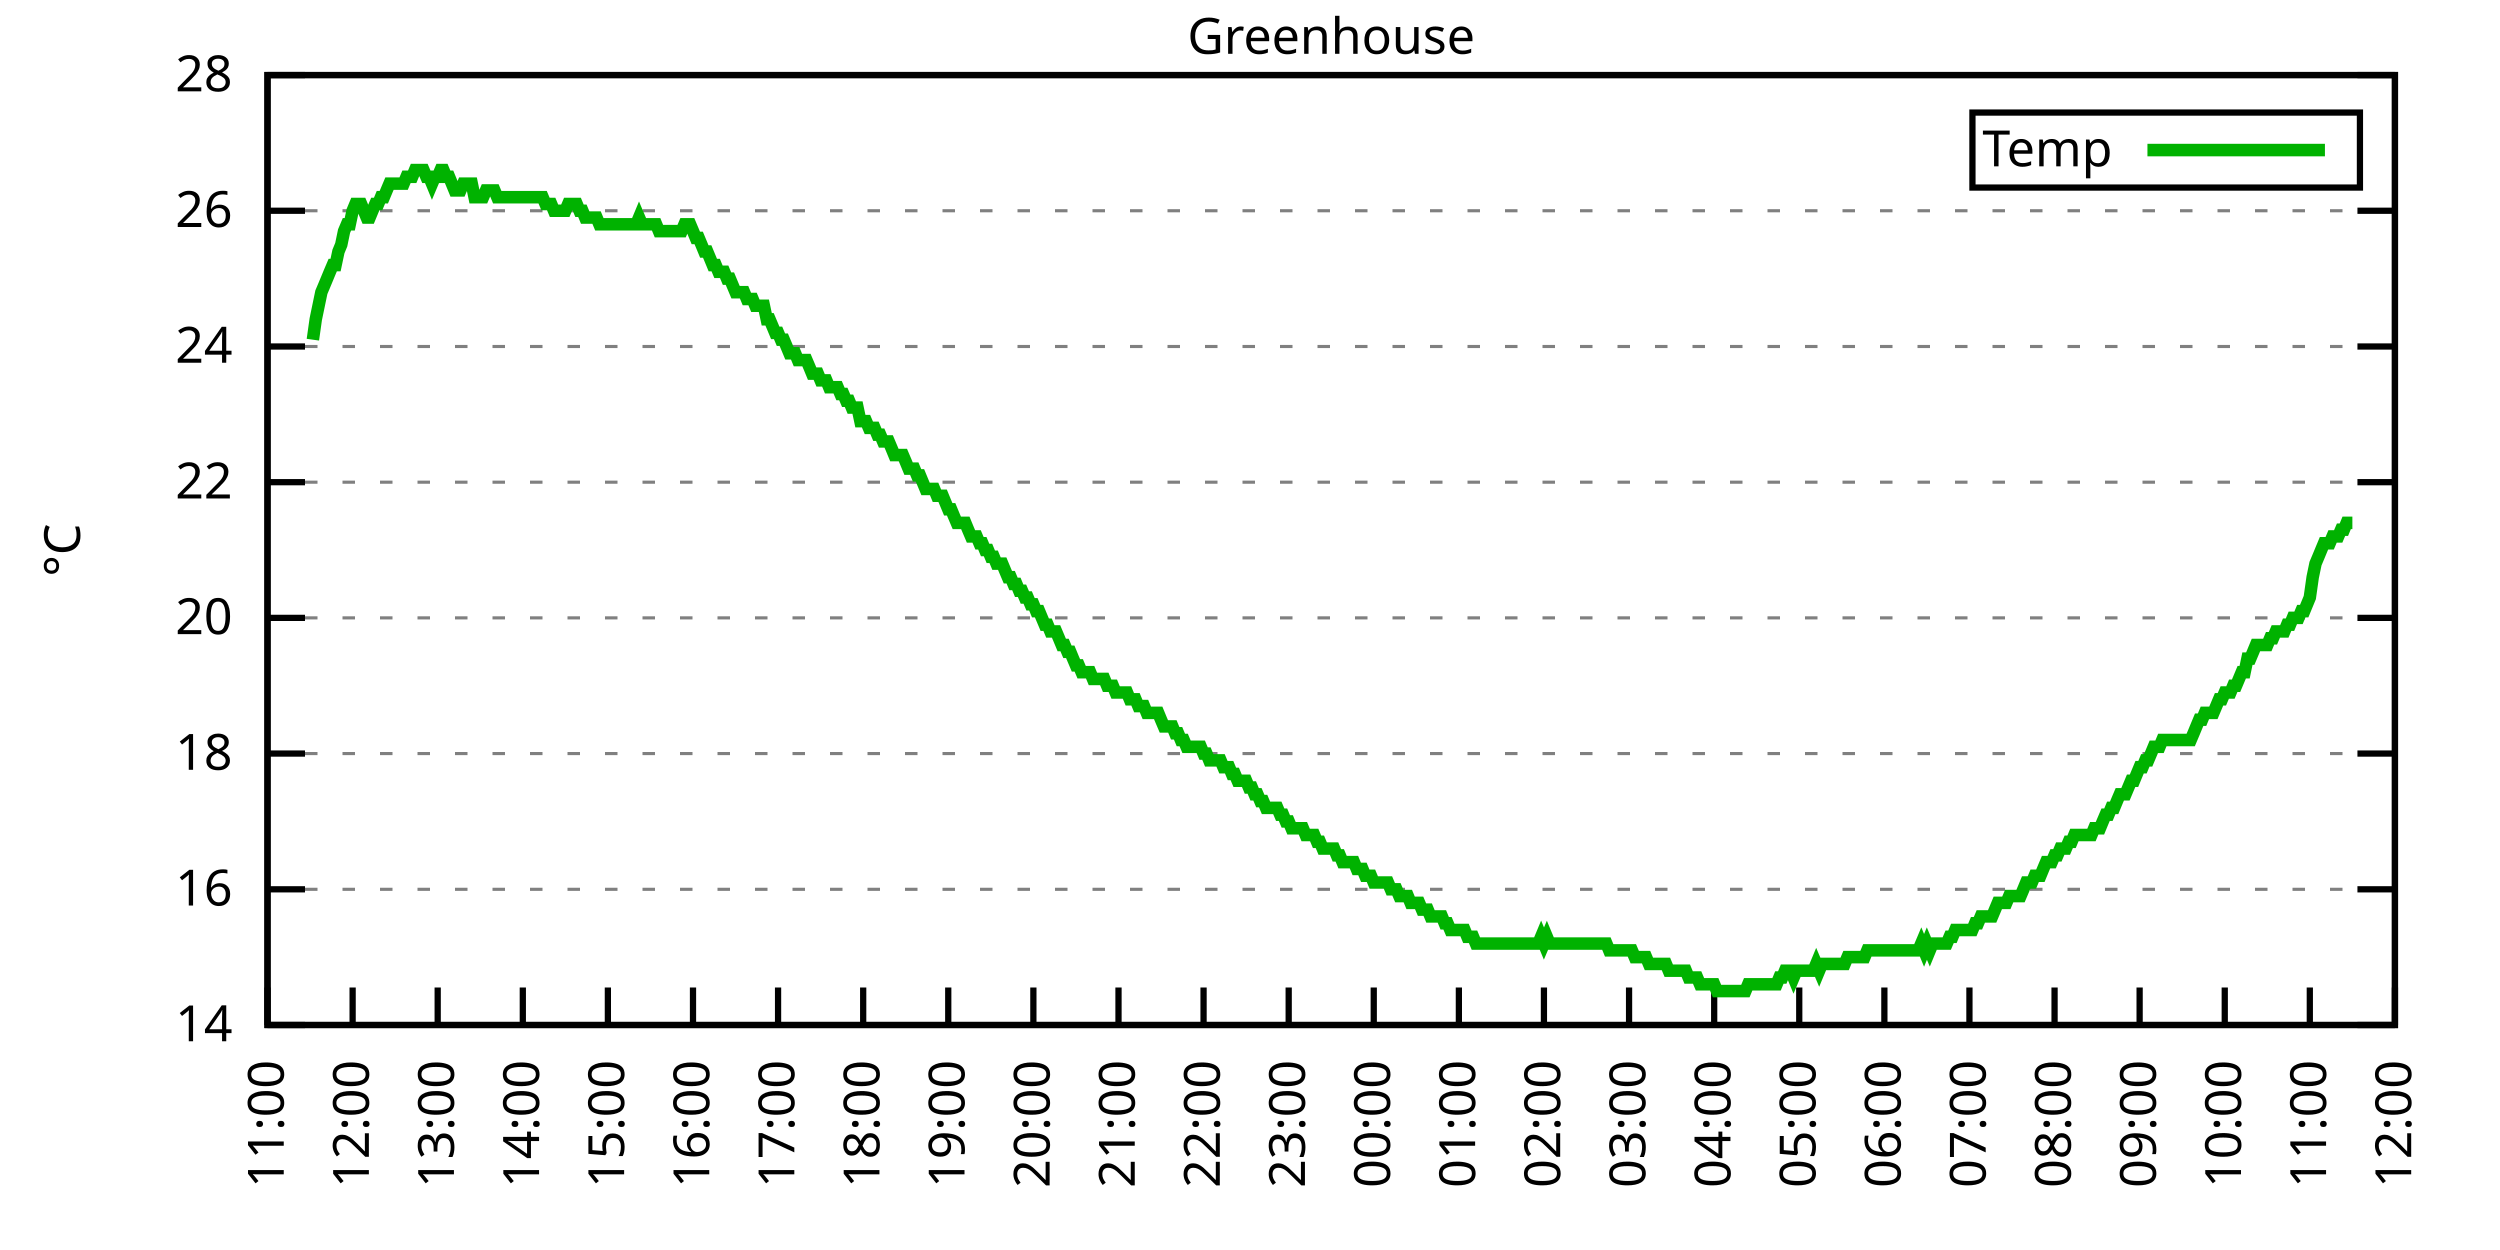
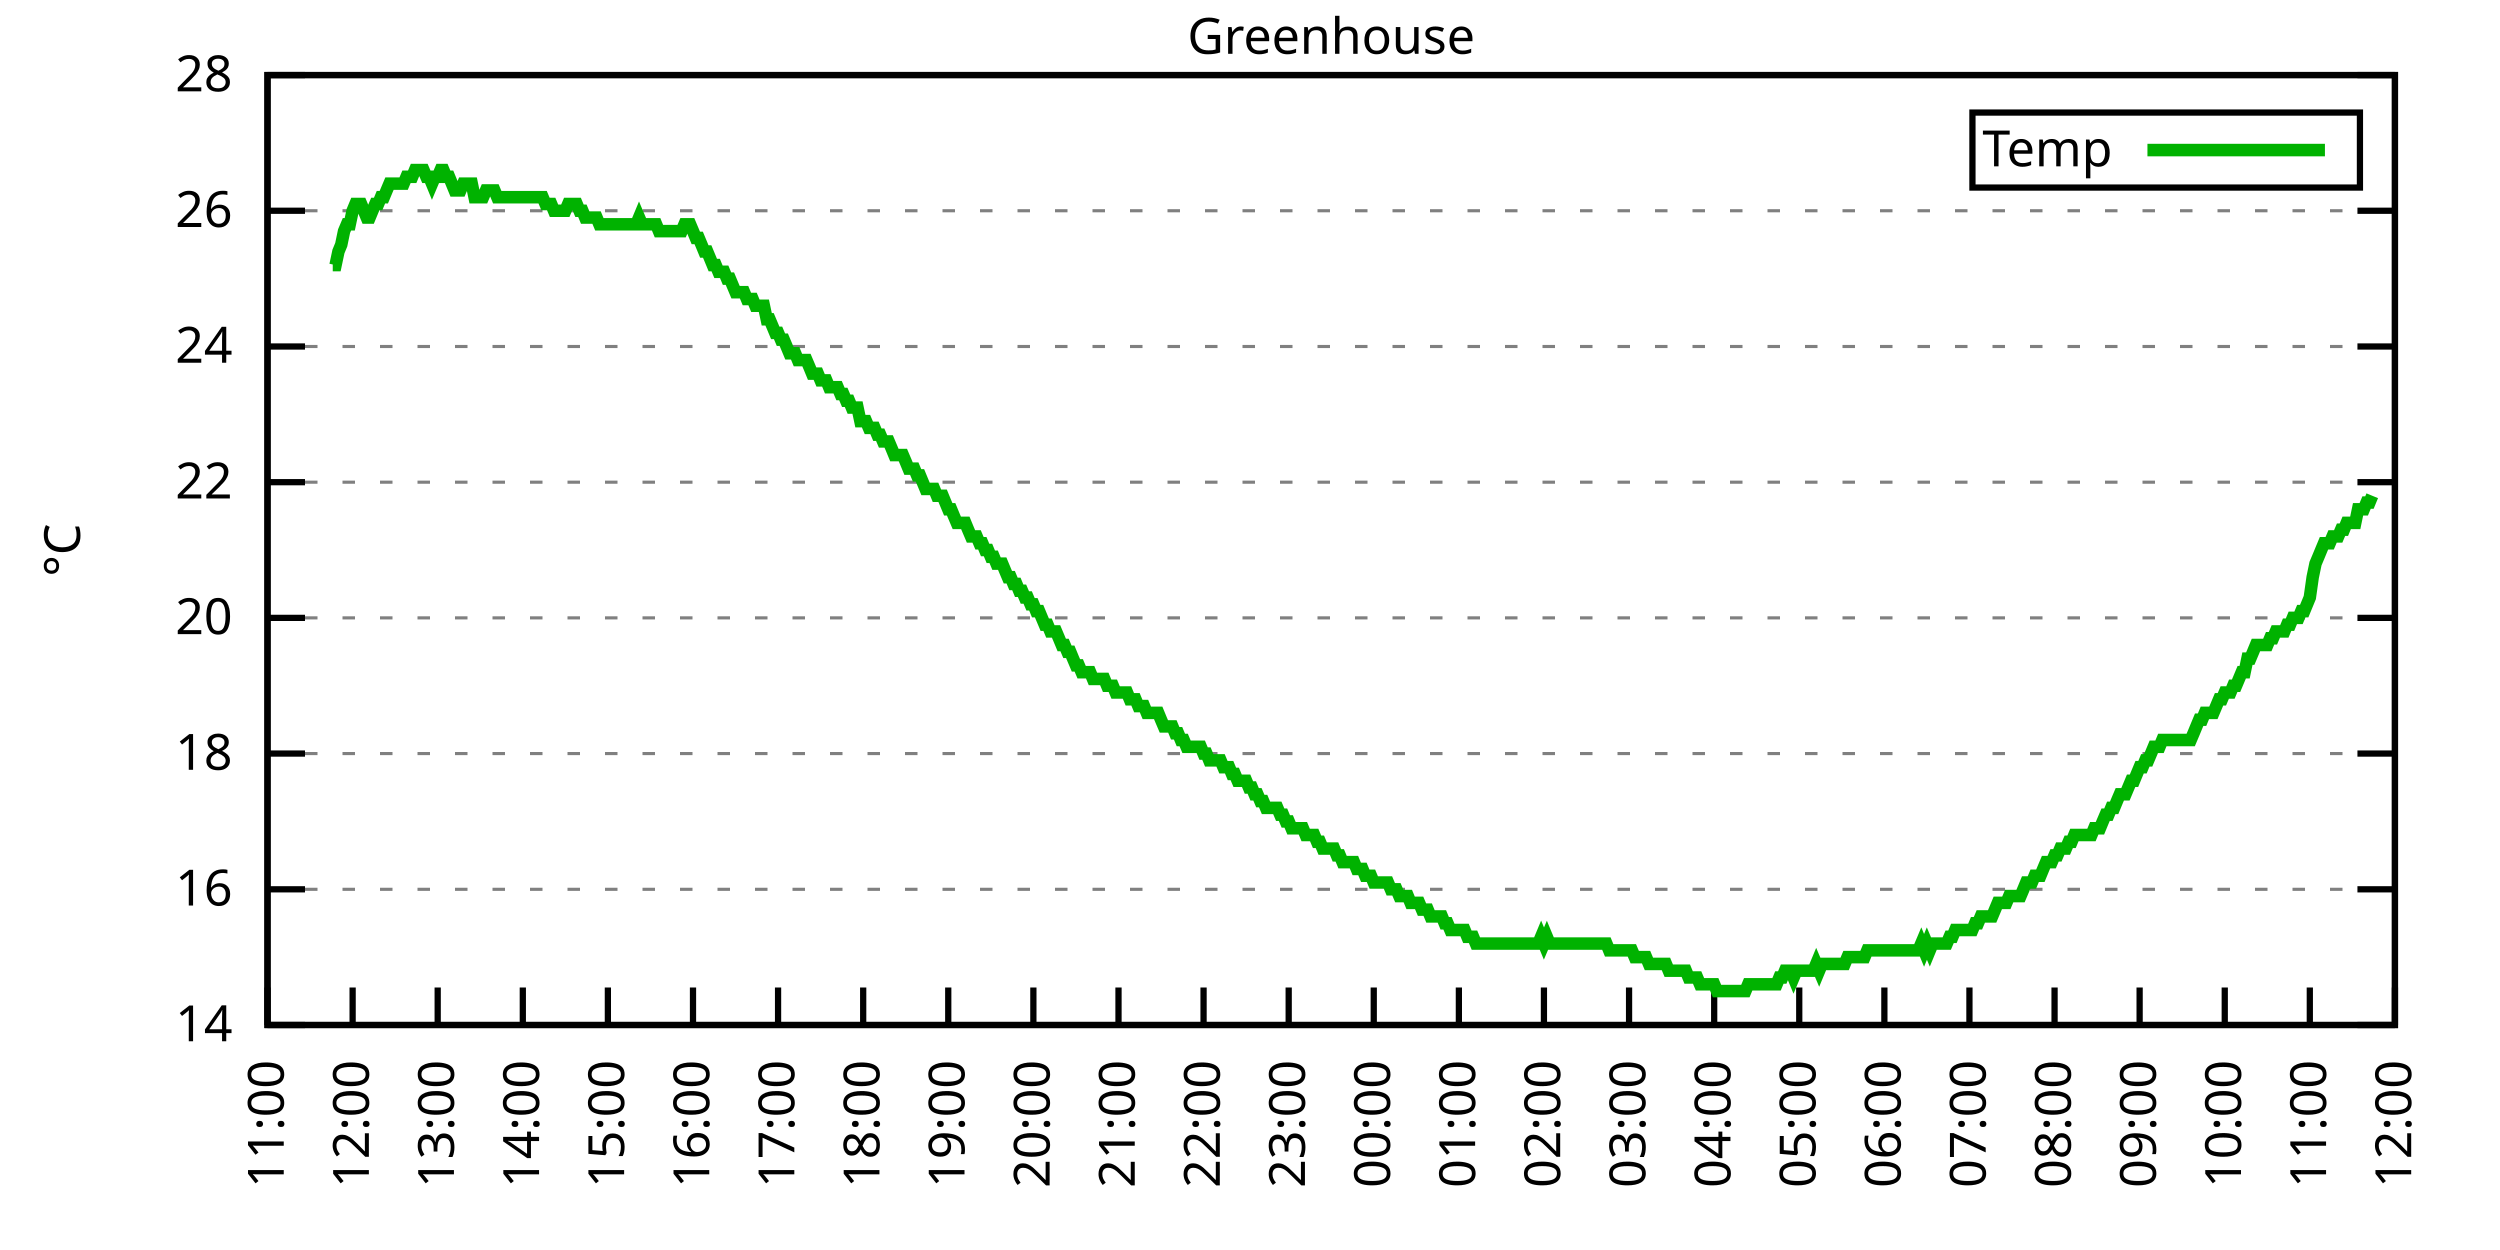
<svg xmlns="http://www.w3.org/2000/svg" xmlns:xlink="http://www.w3.org/1999/xlink" width="400" height="200" viewBox="0 0 400 200">
  <g id="gnuplot_canvas">
    <rect x="0" y="0" width="400" height="200" fill="none" />
    <defs>
      <circle id="gpDot" r="0.5" stroke-width="0.5" stroke="currentColor" />
      <path id="gpPt0" stroke-width="0.333" stroke="currentColor" d="M-1,0 h2 M0,-1 v2" />
      <path id="gpPt1" stroke-width="0.333" stroke="currentColor" d="M-1,-1 L1,1 M1,-1 L-1,1" />
      <path id="gpPt2" stroke-width="0.333" stroke="currentColor" d="M-1,0 L1,0 M0,-1 L0,1 M-1,-1 L1,1 M-1,1 L1,-1" />
      <rect id="gpPt3" stroke-width="0.333" stroke="currentColor" x="-1" y="-1" width="2" height="2" />
      <rect id="gpPt4" stroke-width="0.333" stroke="currentColor" fill="currentColor" x="-1" y="-1" width="2" height="2" />
      <circle id="gpPt5" stroke-width="0.333" stroke="currentColor" cx="0" cy="0" r="1" />
      <use xlink:href="#gpPt5" id="gpPt6" fill="currentColor" stroke="none" />
      <path id="gpPt7" stroke-width="0.333" stroke="currentColor" d="M0,-1.33 L-1.33,0.67 L1.33,0.67 z" />
      <use xlink:href="#gpPt7" id="gpPt8" fill="currentColor" stroke="none" />
      <use xlink:href="#gpPt7" id="gpPt9" stroke="currentColor" transform="rotate(180)" />
      <use xlink:href="#gpPt9" id="gpPt10" fill="currentColor" stroke="none" />
      <use xlink:href="#gpPt3" id="gpPt11" stroke="currentColor" transform="rotate(45)" />
      <use xlink:href="#gpPt11" id="gpPt12" fill="currentColor" stroke="none" />
      <path id="gpPt13" stroke-width="0.333" stroke="currentColor" d="M0,1.330 L1.265,0.411 L0.782,-1.067 L-0.782,-1.076 L-1.265,0.411 z" />
      <use xlink:href="#gpPt13" id="gpPt14" fill="currentColor" stroke="none" />
      <filter id="textbox" filterUnits="objectBoundingBox" x="0" y="0" height="1" width="1">
        <feFlood flood-color="white" flood-opacity="1" result="bgnd" />
        <feComposite in="SourceGraphic" in2="bgnd" operator="atop" />
      </filter>
      <filter id="greybox" filterUnits="objectBoundingBox" x="0" y="0" height="1" width="1">
        <feFlood flood-color="lightgrey" flood-opacity="1" result="grey" />
        <feComposite in="SourceGraphic" in2="grey" operator="atop" />
      </filter>
    </defs>
    <g fill="none" color="white" stroke="currentColor" stroke-width="1.00" stroke-linecap="butt" stroke-linejoin="miter">
</g>
    <g fill="none" color="black" stroke="currentColor" stroke-width="1.00" stroke-linecap="butt" stroke-linejoin="miter">
      <g stroke="none" shape-rendering="crispEdges">
        <polygon fill="rgb(255, 255, 255)" points="42.80,164.00 383.18,164.00 383.18,12.02 42.80,12.02 " />
      </g>
    </g>
    <g fill="none" color="black" stroke="currentColor" stroke-width="1.00" stroke-linecap="butt" stroke-linejoin="miter">
</g>
    <g fill="none" color="black" stroke="black" stroke-width="0.50" stroke-linecap="butt" stroke-linejoin="miter">
</g>
    <g fill="none" color="gray" stroke="currentColor" stroke-width="0.50" stroke-linecap="butt" stroke-linejoin="miter">
      <path stroke="gray" stroke-dasharray="2,4" class="gridline" d="M42.80,164.00 L383.19,164.00  " />
    </g>
    <g fill="none" color="gray" stroke="gray" stroke-width="1.00" stroke-linecap="butt" stroke-linejoin="miter">
</g>
    <g fill="none" color="black" stroke="currentColor" stroke-width="1.00" stroke-linecap="butt" stroke-linejoin="miter">
      <path stroke="black" d="M42.80,164.00 L48.80,164.00 M383.19,164.00 L377.19,164.00  " />
      <g transform="translate(37.20,166.60)" stroke="none" fill="black" font-family="Sans" font-size="8.00" text-anchor="end">
        <text>
          <tspan font-family="Sans"> 14</tspan>
        </text>
      </g>
    </g>
    <g fill="none" color="black" stroke="currentColor" stroke-width="1.00" stroke-linecap="butt" stroke-linejoin="miter">
</g>
    <g fill="none" color="black" stroke="black" stroke-width="0.50" stroke-linecap="butt" stroke-linejoin="miter">
</g>
    <g fill="none" color="gray" stroke="currentColor" stroke-width="0.50" stroke-linecap="butt" stroke-linejoin="miter">
      <path stroke="gray" stroke-dasharray="2,4" class="gridline" d="M42.80,142.29 L383.19,142.29  " />
    </g>
    <g fill="none" color="gray" stroke="gray" stroke-width="1.00" stroke-linecap="butt" stroke-linejoin="miter">
</g>
    <g fill="none" color="black" stroke="currentColor" stroke-width="1.00" stroke-linecap="butt" stroke-linejoin="miter">
      <path stroke="black" d="M42.80,142.29 L48.80,142.29 M383.19,142.29 L377.19,142.29  " />
      <g transform="translate(37.20,144.89)" stroke="none" fill="black" font-family="Sans" font-size="8.00" text-anchor="end">
        <text>
          <tspan font-family="Sans"> 16</tspan>
        </text>
      </g>
    </g>
    <g fill="none" color="black" stroke="currentColor" stroke-width="1.00" stroke-linecap="butt" stroke-linejoin="miter">
</g>
    <g fill="none" color="black" stroke="black" stroke-width="0.50" stroke-linecap="butt" stroke-linejoin="miter">
</g>
    <g fill="none" color="gray" stroke="currentColor" stroke-width="0.50" stroke-linecap="butt" stroke-linejoin="miter">
      <path stroke="gray" stroke-dasharray="2,4" class="gridline" d="M42.80,120.57 L383.19,120.57  " />
    </g>
    <g fill="none" color="gray" stroke="gray" stroke-width="1.00" stroke-linecap="butt" stroke-linejoin="miter">
</g>
    <g fill="none" color="black" stroke="currentColor" stroke-width="1.00" stroke-linecap="butt" stroke-linejoin="miter">
      <path stroke="black" d="M42.80,120.57 L48.80,120.57 M383.19,120.57 L377.19,120.57  " />
      <g transform="translate(37.20,123.17)" stroke="none" fill="black" font-family="Sans" font-size="8.00" text-anchor="end">
        <text>
          <tspan font-family="Sans"> 18</tspan>
        </text>
      </g>
    </g>
    <g fill="none" color="black" stroke="currentColor" stroke-width="1.00" stroke-linecap="butt" stroke-linejoin="miter">
</g>
    <g fill="none" color="black" stroke="black" stroke-width="0.50" stroke-linecap="butt" stroke-linejoin="miter">
</g>
    <g fill="none" color="gray" stroke="currentColor" stroke-width="0.50" stroke-linecap="butt" stroke-linejoin="miter">
      <path stroke="gray" stroke-dasharray="2,4" class="gridline" d="M42.80,98.86 L383.19,98.86  " />
    </g>
    <g fill="none" color="gray" stroke="gray" stroke-width="1.00" stroke-linecap="butt" stroke-linejoin="miter">
</g>
    <g fill="none" color="black" stroke="currentColor" stroke-width="1.00" stroke-linecap="butt" stroke-linejoin="miter">
      <path stroke="black" d="M42.80,98.86 L48.80,98.86 M383.19,98.86 L377.19,98.86  " />
      <g transform="translate(37.20,101.46)" stroke="none" fill="black" font-family="Sans" font-size="8.00" text-anchor="end">
        <text>
          <tspan font-family="Sans"> 20</tspan>
        </text>
      </g>
    </g>
    <g fill="none" color="black" stroke="currentColor" stroke-width="1.00" stroke-linecap="butt" stroke-linejoin="miter">
</g>
    <g fill="none" color="black" stroke="black" stroke-width="0.50" stroke-linecap="butt" stroke-linejoin="miter">
</g>
    <g fill="none" color="gray" stroke="currentColor" stroke-width="0.50" stroke-linecap="butt" stroke-linejoin="miter">
      <path stroke="gray" stroke-dasharray="2,4" class="gridline" d="M42.80,77.15 L383.19,77.15  " />
    </g>
    <g fill="none" color="gray" stroke="gray" stroke-width="1.00" stroke-linecap="butt" stroke-linejoin="miter">
</g>
    <g fill="none" color="black" stroke="currentColor" stroke-width="1.00" stroke-linecap="butt" stroke-linejoin="miter">
      <path stroke="black" d="M42.80,77.15 L48.80,77.15 M383.19,77.15 L377.19,77.15  " />
      <g transform="translate(37.20,79.75)" stroke="none" fill="black" font-family="Sans" font-size="8.00" text-anchor="end">
        <text>
          <tspan font-family="Sans"> 22</tspan>
        </text>
      </g>
    </g>
    <g fill="none" color="black" stroke="currentColor" stroke-width="1.00" stroke-linecap="butt" stroke-linejoin="miter">
</g>
    <g fill="none" color="black" stroke="black" stroke-width="0.50" stroke-linecap="butt" stroke-linejoin="miter">
</g>
    <g fill="none" color="gray" stroke="currentColor" stroke-width="0.50" stroke-linecap="butt" stroke-linejoin="miter">
      <path stroke="gray" stroke-dasharray="2,4" class="gridline" d="M42.80,55.44 L383.19,55.44  " />
    </g>
    <g fill="none" color="gray" stroke="gray" stroke-width="1.00" stroke-linecap="butt" stroke-linejoin="miter">
</g>
    <g fill="none" color="black" stroke="currentColor" stroke-width="1.00" stroke-linecap="butt" stroke-linejoin="miter">
      <path stroke="black" d="M42.80,55.44 L48.80,55.44 M383.19,55.44 L377.19,55.44  " />
      <g transform="translate(37.20,58.04)" stroke="none" fill="black" font-family="Sans" font-size="8.00" text-anchor="end">
        <text>
          <tspan font-family="Sans"> 24</tspan>
        </text>
      </g>
    </g>
    <g fill="none" color="black" stroke="currentColor" stroke-width="1.00" stroke-linecap="butt" stroke-linejoin="miter">
</g>
    <g fill="none" color="black" stroke="black" stroke-width="0.50" stroke-linecap="butt" stroke-linejoin="miter">
</g>
    <g fill="none" color="gray" stroke="currentColor" stroke-width="0.50" stroke-linecap="butt" stroke-linejoin="miter">
      <path stroke="gray" stroke-dasharray="2,4" class="gridline" d="M42.80,33.72 L383.19,33.72  " />
    </g>
    <g fill="none" color="gray" stroke="gray" stroke-width="1.00" stroke-linecap="butt" stroke-linejoin="miter">
</g>
    <g fill="none" color="black" stroke="currentColor" stroke-width="1.00" stroke-linecap="butt" stroke-linejoin="miter">
      <path stroke="black" d="M42.80,33.72 L48.80,33.72 M383.19,33.72 L377.19,33.72  " />
      <g transform="translate(37.20,36.32)" stroke="none" fill="black" font-family="Sans" font-size="8.00" text-anchor="end">
        <text>
          <tspan font-family="Sans"> 26</tspan>
        </text>
      </g>
    </g>
    <g fill="none" color="black" stroke="currentColor" stroke-width="1.00" stroke-linecap="butt" stroke-linejoin="miter">
</g>
    <g fill="none" color="black" stroke="black" stroke-width="0.50" stroke-linecap="butt" stroke-linejoin="miter">
</g>
    <g fill="none" color="gray" stroke="currentColor" stroke-width="0.50" stroke-linecap="butt" stroke-linejoin="miter">
      <path stroke="gray" stroke-dasharray="2,4" class="gridline" d="M42.80,12.01 L383.19,12.01  " />
    </g>
    <g fill="none" color="gray" stroke="gray" stroke-width="1.00" stroke-linecap="butt" stroke-linejoin="miter">
</g>
    <g fill="none" color="black" stroke="currentColor" stroke-width="1.00" stroke-linecap="butt" stroke-linejoin="miter">
      <path stroke="black" d="M42.80,12.01 L48.80,12.01 M383.19,12.01 L377.19,12.01  " />
      <g transform="translate(37.20,14.61)" stroke="none" fill="black" font-family="Sans" font-size="8.00" text-anchor="end">
        <text>
          <tspan font-family="Sans"> 28</tspan>
        </text>
      </g>
    </g>
    <g fill="none" color="black" stroke="currentColor" stroke-width="1.00" stroke-linecap="butt" stroke-linejoin="miter">
      <path stroke="black" d="M42.80,164.00 L42.80,158.00  " />
      <g transform="translate(45.40,169.60) rotate(270.00)" stroke="none" fill="black" font-family="Sans" font-size="8.00" text-anchor="end">
        <text>
          <tspan font-family="Sans">11:00</tspan>
        </text>
      </g>
    </g>
    <g fill="none" color="black" stroke="currentColor" stroke-width="1.00" stroke-linecap="butt" stroke-linejoin="miter">
      <path stroke="black" d="M56.42,164.00 L56.42,158.00  " />
      <g transform="translate(59.02,169.60) rotate(270.00)" stroke="none" fill="black" font-family="Sans" font-size="8.00" text-anchor="end">
        <text>
          <tspan font-family="Sans">12:00</tspan>
        </text>
      </g>
    </g>
    <g fill="none" color="black" stroke="currentColor" stroke-width="1.00" stroke-linecap="butt" stroke-linejoin="miter">
      <path stroke="black" d="M70.03,164.00 L70.03,158.00  " />
      <g transform="translate(72.63,169.60) rotate(270.00)" stroke="none" fill="black" font-family="Sans" font-size="8.00" text-anchor="end">
        <text>
          <tspan font-family="Sans">13:00</tspan>
        </text>
      </g>
    </g>
    <g fill="none" color="black" stroke="currentColor" stroke-width="1.00" stroke-linecap="butt" stroke-linejoin="miter">
      <path stroke="black" d="M83.65,164.00 L83.65,158.00  " />
      <g transform="translate(86.25,169.60) rotate(270.00)" stroke="none" fill="black" font-family="Sans" font-size="8.00" text-anchor="end">
        <text>
          <tspan font-family="Sans">14:00</tspan>
        </text>
      </g>
    </g>
    <g fill="none" color="black" stroke="currentColor" stroke-width="1.00" stroke-linecap="butt" stroke-linejoin="miter">
      <path stroke="black" d="M97.26,164.00 L97.26,158.00  " />
      <g transform="translate(99.86,169.60) rotate(270.00)" stroke="none" fill="black" font-family="Sans" font-size="8.00" text-anchor="end">
        <text>
          <tspan font-family="Sans">15:00</tspan>
        </text>
      </g>
    </g>
    <g fill="none" color="black" stroke="currentColor" stroke-width="1.00" stroke-linecap="butt" stroke-linejoin="miter">
      <path stroke="black" d="M110.88,164.00 L110.88,158.00  " />
      <g transform="translate(113.48,169.60) rotate(270.00)" stroke="none" fill="black" font-family="Sans" font-size="8.00" text-anchor="end">
        <text>
          <tspan font-family="Sans">16:00</tspan>
        </text>
      </g>
    </g>
    <g fill="none" color="black" stroke="currentColor" stroke-width="1.00" stroke-linecap="butt" stroke-linejoin="miter">
      <path stroke="black" d="M124.49,164.00 L124.49,158.00  " />
      <g transform="translate(127.09,169.60) rotate(270.00)" stroke="none" fill="black" font-family="Sans" font-size="8.00" text-anchor="end">
        <text>
          <tspan font-family="Sans">17:00</tspan>
        </text>
      </g>
    </g>
    <g fill="none" color="black" stroke="currentColor" stroke-width="1.00" stroke-linecap="butt" stroke-linejoin="miter">
      <path stroke="black" d="M138.11,164.00 L138.11,158.00  " />
      <g transform="translate(140.71,169.60) rotate(270.00)" stroke="none" fill="black" font-family="Sans" font-size="8.00" text-anchor="end">
        <text>
          <tspan font-family="Sans">18:00</tspan>
        </text>
      </g>
    </g>
    <g fill="none" color="black" stroke="currentColor" stroke-width="1.00" stroke-linecap="butt" stroke-linejoin="miter">
      <path stroke="black" d="M151.72,164.00 L151.72,158.00  " />
      <g transform="translate(154.32,169.60) rotate(270.00)" stroke="none" fill="black" font-family="Sans" font-size="8.00" text-anchor="end">
        <text>
          <tspan font-family="Sans">19:00</tspan>
        </text>
      </g>
    </g>
    <g fill="none" color="black" stroke="currentColor" stroke-width="1.00" stroke-linecap="butt" stroke-linejoin="miter">
      <path stroke="black" d="M165.34,164.00 L165.34,158.00  " />
      <g transform="translate(167.94,169.60) rotate(270.00)" stroke="none" fill="black" font-family="Sans" font-size="8.00" text-anchor="end">
        <text>
          <tspan font-family="Sans">20:00</tspan>
        </text>
      </g>
    </g>
    <g fill="none" color="black" stroke="currentColor" stroke-width="1.00" stroke-linecap="butt" stroke-linejoin="miter">
      <path stroke="black" d="M178.96,164.00 L178.96,158.00  " />
      <g transform="translate(181.56,169.60) rotate(270.00)" stroke="none" fill="black" font-family="Sans" font-size="8.00" text-anchor="end">
        <text>
          <tspan font-family="Sans">21:00</tspan>
        </text>
      </g>
    </g>
    <g fill="none" color="black" stroke="currentColor" stroke-width="1.00" stroke-linecap="butt" stroke-linejoin="miter">
      <path stroke="black" d="M192.57,164.00 L192.57,158.00  " />
      <g transform="translate(195.17,169.60) rotate(270.00)" stroke="none" fill="black" font-family="Sans" font-size="8.00" text-anchor="end">
        <text>
          <tspan font-family="Sans">22:00</tspan>
        </text>
      </g>
    </g>
    <g fill="none" color="black" stroke="currentColor" stroke-width="1.00" stroke-linecap="butt" stroke-linejoin="miter">
      <path stroke="black" d="M206.19,164.00 L206.19,158.00  " />
      <g transform="translate(208.79,169.60) rotate(270.00)" stroke="none" fill="black" font-family="Sans" font-size="8.00" text-anchor="end">
        <text>
          <tspan font-family="Sans">23:00</tspan>
        </text>
      </g>
    </g>
    <g fill="none" color="black" stroke="currentColor" stroke-width="1.00" stroke-linecap="butt" stroke-linejoin="miter">
      <path stroke="black" d="M219.80,164.00 L219.80,158.00  " />
      <g transform="translate(222.40,169.60) rotate(270.00)" stroke="none" fill="black" font-family="Sans" font-size="8.00" text-anchor="end">
        <text>
          <tspan font-family="Sans">00:00</tspan>
        </text>
      </g>
    </g>
    <g fill="none" color="black" stroke="currentColor" stroke-width="1.00" stroke-linecap="butt" stroke-linejoin="miter">
      <path stroke="black" d="M233.42,164.00 L233.42,158.00  " />
      <g transform="translate(236.02,169.60) rotate(270.00)" stroke="none" fill="black" font-family="Sans" font-size="8.00" text-anchor="end">
        <text>
          <tspan font-family="Sans">01:00</tspan>
        </text>
      </g>
    </g>
    <g fill="none" color="black" stroke="currentColor" stroke-width="1.00" stroke-linecap="butt" stroke-linejoin="miter">
      <path stroke="black" d="M247.03,164.00 L247.03,158.00  " />
      <g transform="translate(249.63,169.60) rotate(270.00)" stroke="none" fill="black" font-family="Sans" font-size="8.00" text-anchor="end">
        <text>
          <tspan font-family="Sans">02:00</tspan>
        </text>
      </g>
    </g>
    <g fill="none" color="black" stroke="currentColor" stroke-width="1.00" stroke-linecap="butt" stroke-linejoin="miter">
      <path stroke="black" d="M260.65,164.00 L260.65,158.00  " />
      <g transform="translate(263.25,169.60) rotate(270.00)" stroke="none" fill="black" font-family="Sans" font-size="8.00" text-anchor="end">
        <text>
          <tspan font-family="Sans">03:00</tspan>
        </text>
      </g>
    </g>
    <g fill="none" color="black" stroke="currentColor" stroke-width="1.00" stroke-linecap="butt" stroke-linejoin="miter">
      <path stroke="black" d="M274.27,164.00 L274.27,158.00  " />
      <g transform="translate(276.87,169.60) rotate(270.00)" stroke="none" fill="black" font-family="Sans" font-size="8.00" text-anchor="end">
        <text>
          <tspan font-family="Sans">04:00</tspan>
        </text>
      </g>
    </g>
    <g fill="none" color="black" stroke="currentColor" stroke-width="1.00" stroke-linecap="butt" stroke-linejoin="miter">
      <path stroke="black" d="M287.88,164.00 L287.88,158.00  " />
      <g transform="translate(290.48,169.60) rotate(270.00)" stroke="none" fill="black" font-family="Sans" font-size="8.00" text-anchor="end">
        <text>
          <tspan font-family="Sans">05:00</tspan>
        </text>
      </g>
    </g>
    <g fill="none" color="black" stroke="currentColor" stroke-width="1.00" stroke-linecap="butt" stroke-linejoin="miter">
      <path stroke="black" d="M301.50,164.00 L301.50,158.00  " />
      <g transform="translate(304.10,169.60) rotate(270.00)" stroke="none" fill="black" font-family="Sans" font-size="8.00" text-anchor="end">
        <text>
          <tspan font-family="Sans">06:00</tspan>
        </text>
      </g>
    </g>
    <g fill="none" color="black" stroke="currentColor" stroke-width="1.00" stroke-linecap="butt" stroke-linejoin="miter">
      <path stroke="black" d="M315.11,164.00 L315.11,158.00  " />
      <g transform="translate(317.71,169.60) rotate(270.00)" stroke="none" fill="black" font-family="Sans" font-size="8.00" text-anchor="end">
        <text>
          <tspan font-family="Sans">07:00</tspan>
        </text>
      </g>
    </g>
    <g fill="none" color="black" stroke="currentColor" stroke-width="1.00" stroke-linecap="butt" stroke-linejoin="miter">
      <path stroke="black" d="M328.73,164.00 L328.73,158.00  " />
      <g transform="translate(331.33,169.60) rotate(270.00)" stroke="none" fill="black" font-family="Sans" font-size="8.00" text-anchor="end">
        <text>
          <tspan font-family="Sans">08:00</tspan>
        </text>
      </g>
    </g>
    <g fill="none" color="black" stroke="currentColor" stroke-width="1.00" stroke-linecap="butt" stroke-linejoin="miter">
      <path stroke="black" d="M342.34,164.00 L342.34,158.00  " />
      <g transform="translate(344.94,169.60) rotate(270.00)" stroke="none" fill="black" font-family="Sans" font-size="8.00" text-anchor="end">
        <text>
          <tspan font-family="Sans">09:00</tspan>
        </text>
      </g>
    </g>
    <g fill="none" color="black" stroke="currentColor" stroke-width="1.00" stroke-linecap="butt" stroke-linejoin="miter">
      <path stroke="black" d="M355.96,164.00 L355.96,158.00  " />
      <g transform="translate(358.56,169.60) rotate(270.00)" stroke="none" fill="black" font-family="Sans" font-size="8.00" text-anchor="end">
        <text>
          <tspan font-family="Sans">10:00</tspan>
        </text>
      </g>
    </g>
    <g fill="none" color="black" stroke="currentColor" stroke-width="1.00" stroke-linecap="butt" stroke-linejoin="miter">
      <path stroke="black" d="M369.57,164.00 L369.57,158.00  " />
      <g transform="translate(372.17,169.60) rotate(270.00)" stroke="none" fill="black" font-family="Sans" font-size="8.00" text-anchor="end">
        <text>
          <tspan font-family="Sans">11:00</tspan>
        </text>
      </g>
    </g>
    <g fill="none" color="black" stroke="currentColor" stroke-width="1.00" stroke-linecap="butt" stroke-linejoin="miter">
      <path stroke="black" d="M383.19,164.00 L383.19,158.00  " />
      <g transform="translate(385.79,169.60) rotate(270.00)" stroke="none" fill="black" font-family="Sans" font-size="8.00" text-anchor="end">
        <text>
          <tspan font-family="Sans">12:00</tspan>
        </text>
      </g>
    </g>
    <g fill="none" color="black" stroke="currentColor" stroke-width="1.00" stroke-linecap="butt" stroke-linejoin="miter">
</g>
    <g fill="none" color="black" stroke="currentColor" stroke-width="1.00" stroke-linecap="butt" stroke-linejoin="miter">
      <path stroke="black" d="M42.80,12.01 L42.80,164.00 L383.19,164.00 L383.19,12.01 L42.80,12.01 Z  " />
    </g>
    <g fill="none" color="black" stroke="currentColor" stroke-width="1.00" stroke-linecap="butt" stroke-linejoin="miter">
</g>
    <g fill="none" color="black" stroke="currentColor" stroke-width="1.00" stroke-linecap="butt" stroke-linejoin="miter">
      <path stroke="black" d="M315.59,30.01 L315.59,18.01 L377.59,18.01 L377.59,30.01 L315.59,30.01 Z  " />
    </g>
    <g id="Greenhouse_plot_1">
      <g fill="none" color="white" stroke="black" stroke-width="2.00" stroke-linecap="butt" stroke-linejoin="miter">
</g>
      <g fill="none" color="black" stroke="currentColor" stroke-width="2.00" stroke-linecap="butt" stroke-linejoin="miter">
        <g transform="translate(337.99,26.61)" stroke="none" fill="black" font-family="Sans" font-size="8.00" text-anchor="end">
          <text>
            <tspan font-family="Sans">Temp</tspan>
          </text>
        </g>
      </g>
      <g fill="none" color="black" stroke="currentColor" stroke-width="2.00" stroke-linecap="butt" stroke-linejoin="miter">
-         <path stroke="rgb(  0, 178,   0)" d="M343.59,24.01 L371.99,24.01 M50.06,54.35 L50.52,51.09 L50.97,48.92 L51.42,46.75 L51.88,45.66 L52.33,44.58   L52.78,43.49 L53.24,42.41 L53.69,42.41 L54.15,40.24 L54.60,39.15 L55.05,36.98 L55.51,35.89 L55.96,35.89   L56.42,33.72 L56.87,32.64 L57.32,32.64 L57.78,32.64 L58.23,33.72 L58.68,34.81 L59.14,34.81 L59.59,33.72   L60.05,32.64 L60.50,32.64 L60.95,31.55 L61.41,31.55 L61.86,30.47 L62.32,29.38 L62.77,29.38 L63.22,29.38   L63.68,29.38 L64.13,29.38 L64.58,29.38 L65.04,28.29 L65.49,28.29 L65.95,28.29 L66.40,27.21 L66.85,27.21   L67.31,27.21 L67.76,27.21 L68.22,28.29 L68.67,28.29 L69.12,29.38 L69.58,28.29 L70.03,28.29 L70.49,27.21   L70.94,27.21 L71.39,28.29 L71.85,28.29 L72.30,29.38 L72.75,30.47 L73.21,30.47 L73.66,30.47 L74.12,29.38   L74.57,29.38 L75.02,29.38 L75.48,29.38 L75.93,31.55 L76.39,31.55 L76.84,31.55 L77.29,31.55 L77.75,30.47   L78.20,30.47 L78.65,30.47 L79.11,30.47 L79.56,31.55 L80.02,31.55 L80.47,31.55 L80.92,31.55 L81.38,31.55   L81.83,31.55 L82.29,31.55 L82.74,31.55 L83.19,31.55 L83.65,31.55 L84.10,31.55 L84.55,31.55 L85.01,31.55   L85.46,31.55 L85.92,31.55 L86.37,31.55 L86.82,31.55 L87.28,32.64 L87.73,32.64 L88.19,32.64 L88.64,33.72   L89.09,33.72 L89.55,33.72 L90.00,33.72 L90.45,33.72 L90.91,32.64 L91.36,32.64 L91.82,32.64 L92.27,32.64   L92.72,33.72 L93.18,33.72 L93.63,34.81 L94.09,34.81 L94.54,34.81 L94.99,34.81 L95.45,34.81 L95.90,35.89   L96.35,35.89 L96.81,35.89 L97.26,35.89 L97.72,35.89 L98.17,35.89 L98.62,35.89 L99.08,35.89 L99.53,35.89   L99.99,35.89 L100.44,35.89 L100.89,35.89 L101.35,35.89 L101.80,35.89 L102.25,34.81 L102.71,35.89 L103.16,35.89   L103.62,35.89 L104.07,35.89 L104.52,35.89 L104.98,35.89 L105.43,36.98 L105.89,36.98 L106.34,36.98 L106.79,36.98   L107.25,36.98 L107.70,36.98 L108.15,36.98 L108.61,36.98 L109.06,36.98 L109.52,35.89 L109.97,35.89 L110.42,35.89   L110.88,36.98 L111.33,38.07 L111.79,38.07 L112.24,39.15 L112.69,40.24 L113.15,40.24 L113.60,41.32 L114.05,42.41   L114.51,42.41 L114.96,43.49 L115.42,43.49 L115.87,43.49 L116.32,44.58 L116.78,44.58 L117.23,45.66 L117.69,46.75   L118.14,46.75 L118.59,46.75 L119.05,46.75 L119.50,47.84 L119.96,47.84 L120.41,47.84 L120.86,48.92 L121.32,48.92   L121.77,48.92 L122.22,48.92 L122.68,51.09 L123.13,51.09 L123.59,52.18 L124.04,53.26 L124.49,53.26 L124.95,54.35   L125.40,54.35 L125.86,55.44 L126.31,56.52 L126.76,56.52 L127.22,56.52 L127.67,57.61 L128.12,57.61 L128.58,57.61   L129.03,57.61 L129.49,58.69 L129.94,59.78 L130.39,59.78 L130.85,59.78 L131.30,60.86 L131.76,60.86 L132.21,60.86   L132.66,61.95 L133.12,61.95 L133.57,61.95 L134.02,61.95 L134.48,63.04 L134.93,63.04 L135.39,64.12 L135.84,64.12   L136.29,65.21 L136.75,65.21 L137.20,65.21 L137.66,67.38 L138.11,67.38 L138.56,67.38 L139.02,68.46 L139.47,68.46   L139.92,68.46 L140.38,69.55 L140.83,69.55 L141.29,70.63 L141.74,70.63 L142.19,70.63 L142.65,71.72 L143.10,72.81   L143.56,72.81 L144.01,72.81 L144.46,72.81 L144.92,73.89 L145.37,74.98 L145.82,74.98 L146.28,74.98 L146.73,76.06   L147.19,76.06 L147.64,77.15 L148.09,78.23 L148.55,78.23 L149.00,78.23 L149.46,78.23 L149.91,79.32 L150.36,79.32   L150.82,79.32 L151.27,80.41 L151.72,81.49 L152.18,81.49 L152.63,82.58 L153.09,83.66 L153.54,83.66 L153.99,83.66   L154.45,83.66 L154.90,84.75 L155.36,85.83 L155.81,85.83 L156.26,85.83 L156.72,86.92 L157.17,86.92 L157.62,88.00   L158.08,88.00 L158.53,89.09 L158.99,89.09 L159.44,90.18 L159.89,90.18 L160.35,90.18 L160.80,91.26 L161.26,92.35   L161.71,92.35 L162.16,93.43 L162.62,93.43 L163.07,94.52 L163.52,94.52 L163.98,95.60 L164.43,95.60 L164.89,96.69   L165.34,96.69 L165.79,97.78 L166.25,97.78 L166.70,98.86 L167.16,99.95 L167.61,99.95 L168.06,101.03 L168.52,101.03   L168.97,101.03 L169.43,102.12 L169.88,103.20 L170.33,103.20 L170.79,104.29 L171.24,104.29 L171.69,105.38 L172.15,106.46   L172.60,106.46 L173.06,107.55 L173.51,107.55 L173.96,107.55 L174.42,107.55 L174.87,108.63 L175.33,108.63 L175.78,108.63   L176.23,108.63 L176.69,108.63 L177.14,109.72 L177.59,109.72 L178.05,109.72 L178.50,110.80 L178.96,110.80 L179.41,110.80   L179.86,110.80 L180.32,110.80 L180.77,111.89 L181.23,111.89 L181.68,111.89 L182.13,112.97 L182.59,112.97 L183.04,112.97   L183.49,114.06 L183.95,114.06 L184.40,114.06 L184.86,114.06 L185.31,114.06 L185.76,115.15 L186.22,116.23 L186.67,116.23   L187.13,116.23 L187.58,116.23 L188.03,117.32 L188.49,117.32 L188.94,118.40 L189.39,118.40 L189.85,119.49 L190.30,119.49   L190.76,119.49 L191.21,119.49 L191.66,119.49 L192.12,119.49 L192.57,120.57 L193.03,120.57 L193.48,121.66 L193.93,121.66   L194.39,121.66 L194.84,121.66 L195.29,121.66 L195.75,122.75 L196.20,122.75 L196.66,122.75 L197.11,123.83 L197.56,123.83   L198.02,124.92 L198.47,124.92 L198.93,124.92 L199.38,124.92 L199.83,126.00 L200.29,126.00 L200.74,127.09 L201.19,127.09   L201.65,128.17 L202.10,128.17 L202.56,129.26 L203.01,129.26 L203.46,129.26 L203.92,129.26 L204.37,129.26 L204.83,130.35   L205.28,130.35 L205.73,131.43 L206.19,131.43 L206.64,132.52 L207.09,132.52 L207.55,132.52 L208.00,132.52 L208.46,132.52   L208.91,133.60 L209.36,133.60 L209.82,133.60 L210.27,133.60 L210.73,134.69 L211.18,134.69 L211.63,135.77 L212.09,135.77   L212.54,135.77 L213.00,135.77 L213.45,135.77 L213.90,136.86 L214.36,136.86 L214.81,137.94 L215.26,137.94 L215.72,137.94   L216.17,137.94 L216.63,137.94 L217.08,139.03 L217.53,139.03 L217.99,139.03 L218.44,140.12 L218.90,140.12 L219.35,140.12   L219.80,141.20 L220.26,141.20 L220.71,141.20 L221.16,141.20 L221.62,141.20 L222.07,141.20 L222.53,142.29 L222.98,142.29   L223.43,142.29 L223.89,143.37 L224.34,143.37 L224.80,143.37 L225.25,143.37 L225.70,144.46 L226.16,144.46 L226.61,144.46   L227.06,144.46 L227.52,145.54 L227.97,145.54 L228.43,145.54 L228.88,146.63 L229.33,146.63 L229.79,146.63 L230.24,146.63   L230.70,146.63 L231.15,147.72 L231.60,147.72 L232.06,148.80 L232.51,148.80 L232.96,148.80 L233.42,148.80 L233.87,148.80   L234.33,148.80 L234.78,149.89 L235.23,149.89 L235.69,149.89 L236.14,150.97 L236.60,150.97 L237.05,150.97 L237.50,150.97   L237.96,150.97 L238.41,150.97 L238.86,150.97 L239.32,150.97 L239.77,150.97 L240.23,150.97 L240.68,150.97 L241.13,150.97   L241.59,150.97 L242.04,150.97 L242.50,150.97 L242.95,150.97 L243.40,150.97 L243.86,150.97 L244.31,150.97 L244.76,150.97   L245.22,150.97 L245.67,150.97 L246.13,150.97 L246.58,149.89 L247.03,150.97 L247.49,149.89 L247.94,150.97 L248.40,150.97   L248.85,150.97 L249.30,150.97 L249.76,150.97 L250.21,150.97 L250.66,150.97 L251.12,150.97 L251.57,150.97 L252.03,150.97   L252.48,150.97 L252.93,150.97 L253.39,150.97 L253.84,150.97 L254.30,150.97 L254.75,150.97 L255.20,150.97 L255.66,150.97   L256.11,150.97 L256.56,150.97 L257.02,150.97 L257.47,152.06 L257.93,152.06 L258.38,152.06 L258.83,152.06 L259.29,152.06   L259.74,152.06 L260.20,152.06 L260.65,152.06 L261.10,152.06 L261.56,153.14 L262.01,153.14 L262.47,153.14 L262.92,153.14   L263.37,153.14 L263.83,154.23 L264.28,154.23 L264.73,154.23 L265.19,154.23 L265.64,154.23 L266.10,154.23 L266.55,154.23   L267.00,155.31 L267.46,155.31 L267.91,155.31 L268.37,155.31 L268.82,155.31 L269.27,155.31 L269.73,155.31 L270.18,156.40   L270.63,156.40 L271.09,156.40 L271.54,156.40 L272.00,157.49 L272.45,157.49 L272.90,157.49 L273.36,157.49 L273.81,157.49   L274.27,157.49 L274.72,158.57 L275.17,158.57 L275.63,158.57 L276.08,158.57 L276.53,158.57 L276.99,158.57 L277.44,158.57   L277.90,158.57 L278.35,158.57 L278.80,158.57 L279.26,158.57 L279.71,157.49 L280.17,157.49 L280.62,157.49 L281.07,157.49   L281.53,157.49 L281.98,157.49 L282.43,157.49 L282.89,157.49 L283.34,157.49 L283.80,157.49 L284.25,157.49 L284.70,156.40   L285.16,156.40 L285.61,155.31 L286.07,155.31 L286.52,155.31 L286.97,156.40 L287.43,155.31 L287.88,155.31 L288.33,155.31   L288.79,155.31 L289.24,155.31 L289.70,155.31 L290.15,155.31 L290.60,154.23 L291.06,155.31 L291.51,154.23 L291.97,154.23   L292.42,154.23 L292.87,154.23 L293.33,154.23 L293.78,154.23 L294.23,154.23 L294.69,154.23 L295.14,154.23 L295.60,153.14   L296.05,153.14 L296.50,153.14 L296.96,153.14 L297.41,153.14 L297.87,153.14 L298.32,153.14 L298.77,152.06 L299.23,152.06   L299.68,152.06 L300.13,152.06 L300.59,152.06 L301.04,152.06 L301.50,152.06 L301.95,152.06 L302.40,152.06 L302.86,152.06   L303.31,152.06 L303.77,152.06 L304.22,152.06 L304.67,152.06 L305.13,152.06 L305.58,152.06 L306.03,152.06 L306.49,152.06   L306.94,152.06 L307.40,150.97 L307.85,152.06 L308.30,150.97 L308.76,152.06 L309.21,150.97 L309.67,150.97 L310.12,150.97   L310.57,150.97 L311.03,150.97 L311.48,150.97 L311.94,149.89 L312.39,149.89 L312.84,148.80 L313.30,148.80 L313.75,148.80   L314.20,148.80 L314.66,148.80 L315.11,148.80 L315.57,148.80 L316.02,147.72 L316.47,147.72 L316.93,146.63 L317.38,146.63   L317.84,146.63 L318.29,146.63 L318.74,146.63 L319.20,145.54 L319.65,144.46 L320.10,144.46 L320.56,144.46 L321.01,144.46   L321.47,143.37 L321.92,143.37 L322.37,143.37 L322.83,143.37 L323.28,143.37 L323.74,142.29 L324.19,141.20 L324.64,141.20   L325.10,141.20 L325.55,140.12 L326.00,140.12 L326.46,140.12 L326.91,139.03 L327.37,137.94 L327.82,137.94 L328.27,137.94   L328.73,136.86 L329.18,136.86 L329.64,135.77 L330.09,135.77 L330.54,135.77 L331.00,134.69 L331.45,134.69 L331.90,133.60   L332.36,133.60 L332.81,133.60 L333.27,133.60 L333.72,133.60 L334.17,133.60 L334.63,133.60 L335.08,132.52 L335.54,132.52   L335.99,132.52 L336.44,131.43 L336.90,130.35 L337.35,130.35 L337.80,129.26 L338.26,129.26 L338.71,128.17 L339.17,127.09   L339.62,127.09 L340.07,127.09 L340.53,126.00 L340.98,124.92 L341.44,124.92 L341.89,123.83 L342.34,122.75 L342.80,122.75   L343.25,121.66 L343.70,121.66 L344.16,120.57 L344.61,119.49 L345.07,119.49 L345.52,119.49 L345.97,118.40 L346.43,118.40   L346.88,118.40 L347.34,118.40 L347.79,118.40 L348.24,118.40 L348.70,118.40 L349.15,118.40 L349.60,118.40 L350.06,118.40   L350.51,118.40 L350.97,117.32 L351.42,116.23 L351.87,115.15 L352.33,115.15 L352.78,114.06 L353.24,114.06 L353.69,114.06   L354.14,114.06 L354.60,112.97 L355.05,111.89 L355.50,111.89 L355.96,110.80 L356.41,110.80 L356.87,110.80 L357.32,109.72   L357.77,109.72 L358.23,108.63 L358.68,107.55 L359.14,107.55 L359.59,105.38 L360.04,105.38 L360.50,104.29 L360.95,103.20   L361.41,103.20 L361.86,103.20 L362.31,103.20 L362.77,103.20 L363.22,102.12 L363.67,102.12 L364.13,101.03 L364.58,101.03   L365.04,101.03 L365.49,101.03 L365.94,99.95 L366.40,99.95 L366.85,98.86 L367.31,98.86 L367.76,98.86 L368.21,97.78   L368.67,97.78 L369.12,96.69 L369.57,95.60 L370.03,92.35 L370.48,90.18 L370.94,89.09 L371.39,88.00 L371.84,86.92   L372.30,86.92 L372.75,86.92 L373.21,85.83 L373.66,85.83 L374.11,85.83 L374.57,84.75 L375.02,84.75 L375.47,83.66   L375.93,83.66 L376.38,83.66  " />
+         <path stroke="rgb(  0, 178,   0)" d="M343.59,24.01 L371.99,24.01 M53.24,42.41 L53.69,42.41 L54.15,40.24 L54.60,39.15 L55.05,36.98 L55.51,35.89   L55.96,35.89 L56.42,33.72 L56.87,32.64 L57.32,32.64 L57.78,32.64 L58.23,33.72 L58.68,34.81 L59.14,34.81   L59.59,33.72 L60.05,32.64 L60.50,32.64 L60.95,31.55 L61.41,31.55 L61.86,30.47 L62.32,29.38 L62.77,29.38   L63.22,29.38 L63.68,29.38 L64.13,29.38 L64.58,29.38 L65.04,28.29 L65.49,28.29 L65.95,28.29 L66.40,27.21   L66.85,27.21 L67.31,27.21 L67.76,27.21 L68.22,28.29 L68.67,28.29 L69.12,29.38 L69.58,28.29 L70.03,28.29   L70.49,27.21 L70.94,27.21 L71.39,28.29 L71.85,28.29 L72.30,29.38 L72.75,30.47 L73.21,30.47 L73.66,30.47   L74.12,29.38 L74.57,29.38 L75.02,29.38 L75.48,29.38 L75.93,31.55 L76.39,31.55 L76.84,31.55 L77.29,31.55   L77.75,30.47 L78.20,30.47 L78.65,30.47 L79.11,30.47 L79.56,31.55 L80.02,31.55 L80.47,31.55 L80.92,31.55   L81.38,31.55 L81.83,31.55 L82.29,31.55 L82.74,31.55 L83.19,31.55 L83.65,31.55 L84.10,31.55 L84.55,31.55   L85.01,31.55 L85.46,31.55 L85.92,31.55 L86.37,31.55 L86.82,31.55 L87.28,32.64 L87.73,32.64 L88.19,32.64   L88.64,33.72 L89.09,33.72 L89.55,33.72 L90.00,33.72 L90.45,33.72 L90.91,32.64 L91.36,32.64 L91.82,32.64   L92.27,32.64 L92.72,33.72 L93.18,33.72 L93.63,34.81 L94.09,34.81 L94.54,34.81 L94.99,34.81 L95.45,34.81   L95.90,35.89 L96.35,35.89 L96.81,35.89 L97.26,35.89 L97.72,35.89 L98.17,35.89 L98.62,35.89 L99.08,35.89   L99.53,35.89 L99.99,35.89 L100.44,35.89 L100.89,35.89 L101.35,35.89 L101.80,35.89 L102.25,34.81 L102.71,35.89   L103.16,35.89 L103.62,35.89 L104.07,35.89 L104.52,35.89 L104.98,35.89 L105.43,36.98 L105.89,36.98 L106.34,36.98   L106.79,36.98 L107.25,36.98 L107.70,36.98 L108.15,36.98 L108.61,36.98 L109.06,36.98 L109.52,35.89 L109.97,35.89   L110.42,35.89 L110.88,36.98 L111.33,38.07 L111.79,38.07 L112.24,39.15 L112.69,40.24 L113.15,40.24 L113.60,41.32   L114.05,42.41 L114.51,42.41 L114.96,43.49 L115.42,43.49 L115.87,43.49 L116.32,44.58 L116.78,44.58 L117.23,45.66   L117.69,46.75 L118.14,46.75 L118.59,46.75 L119.05,46.75 L119.50,47.84 L119.96,47.84 L120.41,47.84 L120.86,48.92   L121.32,48.92 L121.77,48.92 L122.22,48.92 L122.68,51.09 L123.13,51.09 L123.59,52.18 L124.04,53.26 L124.49,53.26   L124.95,54.35 L125.40,54.35 L125.86,55.44 L126.31,56.52 L126.76,56.52 L127.22,56.52 L127.67,57.61 L128.12,57.61   L128.58,57.61 L129.03,57.61 L129.49,58.69 L129.94,59.78 L130.39,59.78 L130.85,59.78 L131.30,60.86 L131.76,60.86   L132.21,60.86 L132.66,61.95 L133.12,61.95 L133.57,61.95 L134.02,61.95 L134.48,63.04 L134.93,63.04 L135.39,64.12   L135.84,64.12 L136.29,65.21 L136.75,65.21 L137.20,65.21 L137.66,67.38 L138.11,67.38 L138.56,67.38 L139.02,68.46   L139.47,68.46 L139.92,68.46 L140.38,69.55 L140.83,69.55 L141.29,70.63 L141.74,70.63 L142.19,70.63 L142.65,71.72   L143.10,72.81 L143.56,72.81 L144.01,72.81 L144.46,72.81 L144.92,73.89 L145.37,74.98 L145.82,74.98 L146.28,74.98   L146.73,76.06 L147.19,76.06 L147.64,77.15 L148.09,78.23 L148.55,78.23 L149.00,78.23 L149.46,78.23 L149.91,79.32   L150.36,79.32 L150.82,79.32 L151.27,80.41 L151.72,81.49 L152.18,81.49 L152.63,82.58 L153.09,83.66 L153.54,83.66   L153.99,83.66 L154.45,83.66 L154.90,84.75 L155.36,85.83 L155.81,85.83 L156.26,85.83 L156.72,86.92 L157.17,86.92   L157.62,88.00 L158.08,88.00 L158.53,89.09 L158.99,89.09 L159.44,90.18 L159.89,90.18 L160.35,90.18 L160.80,91.26   L161.26,92.35 L161.71,92.35 L162.16,93.43 L162.62,93.43 L163.07,94.52 L163.52,94.52 L163.98,95.60 L164.43,95.60   L164.89,96.69 L165.34,96.69 L165.79,97.78 L166.25,97.78 L166.70,98.86 L167.16,99.95 L167.61,99.95 L168.06,101.03   L168.52,101.03 L168.97,101.03 L169.43,102.12 L169.88,103.20 L170.33,103.20 L170.79,104.29 L171.24,104.29 L171.69,105.38   L172.15,106.46 L172.60,106.46 L173.06,107.55 L173.51,107.55 L173.96,107.55 L174.42,107.55 L174.87,108.63 L175.33,108.63   L175.78,108.63 L176.23,108.63 L176.69,108.63 L177.14,109.72 L177.59,109.72 L178.05,109.72 L178.50,110.80 L178.96,110.80   L179.41,110.80 L179.86,110.80 L180.32,110.80 L180.77,111.89 L181.23,111.89 L181.68,111.89 L182.13,112.97 L182.59,112.97   L183.04,112.97 L183.49,114.06 L183.95,114.06 L184.40,114.06 L184.86,114.06 L185.31,114.06 L185.76,115.15 L186.22,116.23   L186.67,116.23 L187.13,116.23 L187.58,116.23 L188.03,117.32 L188.49,117.32 L188.94,118.40 L189.39,118.40 L189.85,119.49   L190.30,119.49 L190.76,119.49 L191.21,119.49 L191.66,119.49 L192.12,119.49 L192.57,120.57 L193.03,120.57 L193.48,121.66   L193.93,121.66 L194.39,121.66 L194.84,121.66 L195.29,121.66 L195.75,122.75 L196.20,122.75 L196.66,122.75 L197.11,123.83   L197.56,123.83 L198.02,124.92 L198.47,124.92 L198.93,124.92 L199.38,124.92 L199.83,126.00 L200.29,126.00 L200.74,127.09   L201.19,127.09 L201.65,128.17 L202.10,128.17 L202.56,129.26 L203.01,129.26 L203.46,129.26 L203.92,129.26 L204.37,129.26   L204.83,130.35 L205.28,130.35 L205.73,131.43 L206.19,131.43 L206.64,132.52 L207.09,132.52 L207.55,132.52 L208.00,132.52   L208.46,132.52 L208.91,133.60 L209.36,133.60 L209.82,133.60 L210.27,133.60 L210.73,134.69 L211.18,134.69 L211.63,135.77   L212.09,135.77 L212.54,135.77 L213.00,135.77 L213.45,135.77 L213.90,136.86 L214.36,136.86 L214.81,137.94 L215.26,137.94   L215.72,137.94 L216.17,137.94 L216.63,137.94 L217.08,139.03 L217.53,139.03 L217.99,139.03 L218.44,140.12 L218.90,140.12   L219.35,140.12 L219.80,141.20 L220.26,141.20 L220.71,141.20 L221.16,141.20 L221.62,141.20 L222.07,141.20 L222.53,142.29   L222.98,142.29 L223.43,142.29 L223.89,143.37 L224.34,143.37 L224.80,143.37 L225.25,143.37 L225.70,144.46 L226.16,144.46   L226.61,144.46 L227.06,144.46 L227.52,145.54 L227.97,145.54 L228.43,145.54 L228.88,146.63 L229.33,146.63 L229.79,146.63   L230.24,146.63 L230.70,146.63 L231.15,147.72 L231.60,147.72 L232.06,148.80 L232.51,148.80 L232.96,148.80 L233.42,148.80   L233.87,148.80 L234.33,148.80 L234.78,149.89 L235.23,149.89 L235.69,149.89 L236.14,150.97 L236.60,150.97 L237.05,150.97   L237.50,150.97 L237.96,150.97 L238.41,150.97 L238.86,150.97 L239.32,150.97 L239.77,150.97 L240.23,150.97 L240.68,150.97   L241.13,150.97 L241.59,150.97 L242.04,150.97 L242.50,150.97 L242.95,150.97 L243.40,150.97 L243.86,150.97 L244.31,150.97   L244.76,150.97 L245.22,150.97 L245.67,150.97 L246.13,150.97 L246.58,149.89 L247.03,150.97 L247.49,149.89 L247.94,150.97   L248.40,150.97 L248.85,150.97 L249.30,150.97 L249.76,150.97 L250.21,150.97 L250.66,150.97 L251.12,150.97 L251.57,150.97   L252.03,150.97 L252.48,150.97 L252.93,150.97 L253.39,150.97 L253.84,150.97 L254.30,150.97 L254.75,150.97 L255.20,150.97   L255.66,150.97 L256.11,150.97 L256.56,150.97 L257.02,150.97 L257.47,152.06 L257.93,152.06 L258.38,152.06 L258.83,152.06   L259.29,152.06 L259.74,152.06 L260.20,152.06 L260.65,152.06 L261.10,152.06 L261.56,153.14 L262.01,153.14 L262.47,153.14   L262.92,153.14 L263.37,153.14 L263.83,154.23 L264.28,154.23 L264.73,154.23 L265.19,154.23 L265.64,154.23 L266.10,154.23   L266.55,154.23 L267.00,155.31 L267.46,155.31 L267.91,155.31 L268.37,155.31 L268.82,155.31 L269.27,155.31 L269.73,155.31   L270.18,156.40 L270.63,156.40 L271.09,156.40 L271.54,156.40 L272.00,157.49 L272.45,157.49 L272.90,157.49 L273.36,157.49   L273.81,157.49 L274.27,157.49 L274.72,158.57 L275.17,158.57 L275.63,158.57 L276.08,158.57 L276.53,158.57 L276.99,158.57   L277.44,158.57 L277.90,158.57 L278.35,158.57 L278.80,158.57 L279.26,158.57 L279.71,157.49 L280.17,157.49 L280.62,157.49   L281.07,157.49 L281.53,157.49 L281.98,157.49 L282.43,157.49 L282.89,157.49 L283.34,157.49 L283.80,157.49 L284.25,157.49   L284.70,156.40 L285.16,156.40 L285.61,155.31 L286.07,155.31 L286.52,155.31 L286.97,156.40 L287.43,155.31 L287.88,155.31   L288.33,155.31 L288.79,155.31 L289.24,155.31 L289.70,155.31 L290.15,155.31 L290.60,154.23 L291.06,155.31 L291.51,154.23   L291.97,154.23 L292.42,154.23 L292.87,154.23 L293.33,154.23 L293.78,154.23 L294.23,154.23 L294.69,154.23 L295.14,154.23   L295.60,153.14 L296.05,153.14 L296.50,153.14 L296.96,153.14 L297.41,153.14 L297.87,153.14 L298.32,153.14 L298.77,152.06   L299.23,152.06 L299.68,152.06 L300.13,152.06 L300.59,152.06 L301.04,152.06 L301.50,152.06 L301.95,152.06 L302.40,152.06   L302.86,152.06 L303.31,152.06 L303.77,152.06 L304.22,152.06 L304.67,152.06 L305.13,152.06 L305.58,152.06 L306.03,152.06   L306.49,152.06 L306.94,152.06 L307.40,150.97 L307.85,152.06 L308.30,150.97 L308.76,152.06 L309.21,150.97 L309.67,150.97   L310.12,150.97 L310.57,150.97 L311.03,150.97 L311.48,150.97 L311.94,149.89 L312.39,149.89 L312.84,148.80 L313.30,148.80   L313.75,148.80 L314.20,148.80 L314.66,148.80 L315.11,148.80 L315.57,148.80 L316.02,147.72 L316.47,147.72 L316.93,146.63   L317.38,146.63 L317.84,146.63 L318.29,146.63 L318.74,146.63 L319.20,145.54 L319.65,144.46 L320.10,144.46 L320.56,144.46   L321.01,144.46 L321.47,143.37 L321.92,143.37 L322.37,143.37 L322.83,143.37 L323.28,143.37 L323.74,142.29 L324.19,141.20   L324.64,141.20 L325.10,141.20 L325.55,140.12 L326.00,140.12 L326.46,140.12 L326.91,139.03 L327.37,137.94 L327.82,137.94   L328.27,137.94 L328.73,136.86 L329.18,136.86 L329.64,135.77 L330.09,135.77 L330.54,135.77 L331.00,134.69 L331.45,134.69   L331.90,133.60 L332.36,133.60 L332.81,133.60 L333.27,133.60 L333.72,133.60 L334.17,133.60 L334.63,133.60 L335.08,132.52   L335.54,132.52 L335.99,132.52 L336.44,131.43 L336.90,130.35 L337.35,130.35 L337.80,129.26 L338.26,129.26 L338.71,128.17   L339.17,127.09 L339.62,127.09 L340.07,127.09 L340.53,126.00 L340.98,124.92 L341.44,124.92 L341.89,123.83 L342.34,122.75   L342.80,122.75 L343.25,121.66 L343.70,121.66 L344.16,120.57 L344.61,119.49 L345.07,119.49 L345.52,119.49 L345.97,118.40   L346.43,118.40 L346.88,118.40 L347.34,118.40 L347.79,118.40 L348.24,118.40 L348.70,118.40 L349.15,118.40 L349.60,118.40   L350.06,118.40 L350.51,118.40 L350.97,117.32 L351.42,116.23 L351.87,115.15 L352.33,115.15 L352.78,114.06 L353.24,114.06   L353.69,114.06 L354.14,114.06 L354.60,112.97 L355.05,111.89 L355.50,111.89 L355.96,110.80 L356.41,110.80 L356.87,110.80   L357.32,109.72 L357.77,109.72 L358.23,108.63 L358.68,107.55 L359.14,107.55 L359.59,105.38 L360.04,105.38 L360.50,104.29   L360.95,103.20 L361.41,103.20 L361.86,103.20 L362.31,103.20 L362.77,103.20 L363.22,102.12 L363.67,102.12 L364.13,101.03   L364.58,101.03 L365.04,101.03 L365.49,101.03 L365.94,99.95 L366.40,99.95 L366.85,98.86 L367.31,98.86 L367.76,98.86   L368.21,97.78 L368.67,97.78 L369.12,96.69 L369.57,95.60 L370.03,92.35 L370.48,90.18 L370.94,89.09 L371.39,88.00   L371.84,86.92 L372.30,86.92 L372.75,86.92 L373.21,85.83 L373.66,85.83 L374.11,85.83 L374.57,84.75 L375.02,84.75   L375.47,83.66 L375.93,83.66 L376.38,83.66 L376.84,83.66 L377.29,81.49 L377.74,81.49 L378.20,81.49 L378.65,80.41   L379.11,80.41 L379.56,79.32  " />
      </g>
    </g>
    <g fill="none" color="black" stroke="currentColor" stroke-width="2.00" stroke-linecap="butt" stroke-linejoin="miter">
</g>
    <g fill="none" color="black" stroke="black" stroke-width="1.00" stroke-linecap="butt" stroke-linejoin="miter">
</g>
    <g fill="none" color="black" stroke="currentColor" stroke-width="1.00" stroke-linecap="butt" stroke-linejoin="miter">
      <path stroke="black" d="M42.80,12.01 L42.80,164.00 L383.19,164.00 L383.19,12.01 L42.80,12.01 Z  " />
      <g transform="translate(12.80,88.01) rotate(270.00)" stroke="none" fill="black" font-family="Sans" font-size="8.00" text-anchor="middle">
        <text>
          <tspan font-family="Sans">°C</tspan>
        </text>
      </g>
    </g>
    <g fill="none" color="black" stroke="currentColor" stroke-width="1.00" stroke-linecap="butt" stroke-linejoin="miter">
</g>
    <g fill="none" color="black" stroke="currentColor" stroke-width="1.00" stroke-linecap="butt" stroke-linejoin="miter">
      <g transform="translate(212.99,8.61)" stroke="none" fill="black" font-family="Sans" font-size="8.00" text-anchor="middle">
        <text>
          <tspan font-family="Sans">Greenhouse</tspan>
        </text>
      </g>
    </g>
    <g fill="none" color="black" stroke="currentColor" stroke-width="1.00" stroke-linecap="butt" stroke-linejoin="miter">
</g>
  </g>
</svg>
